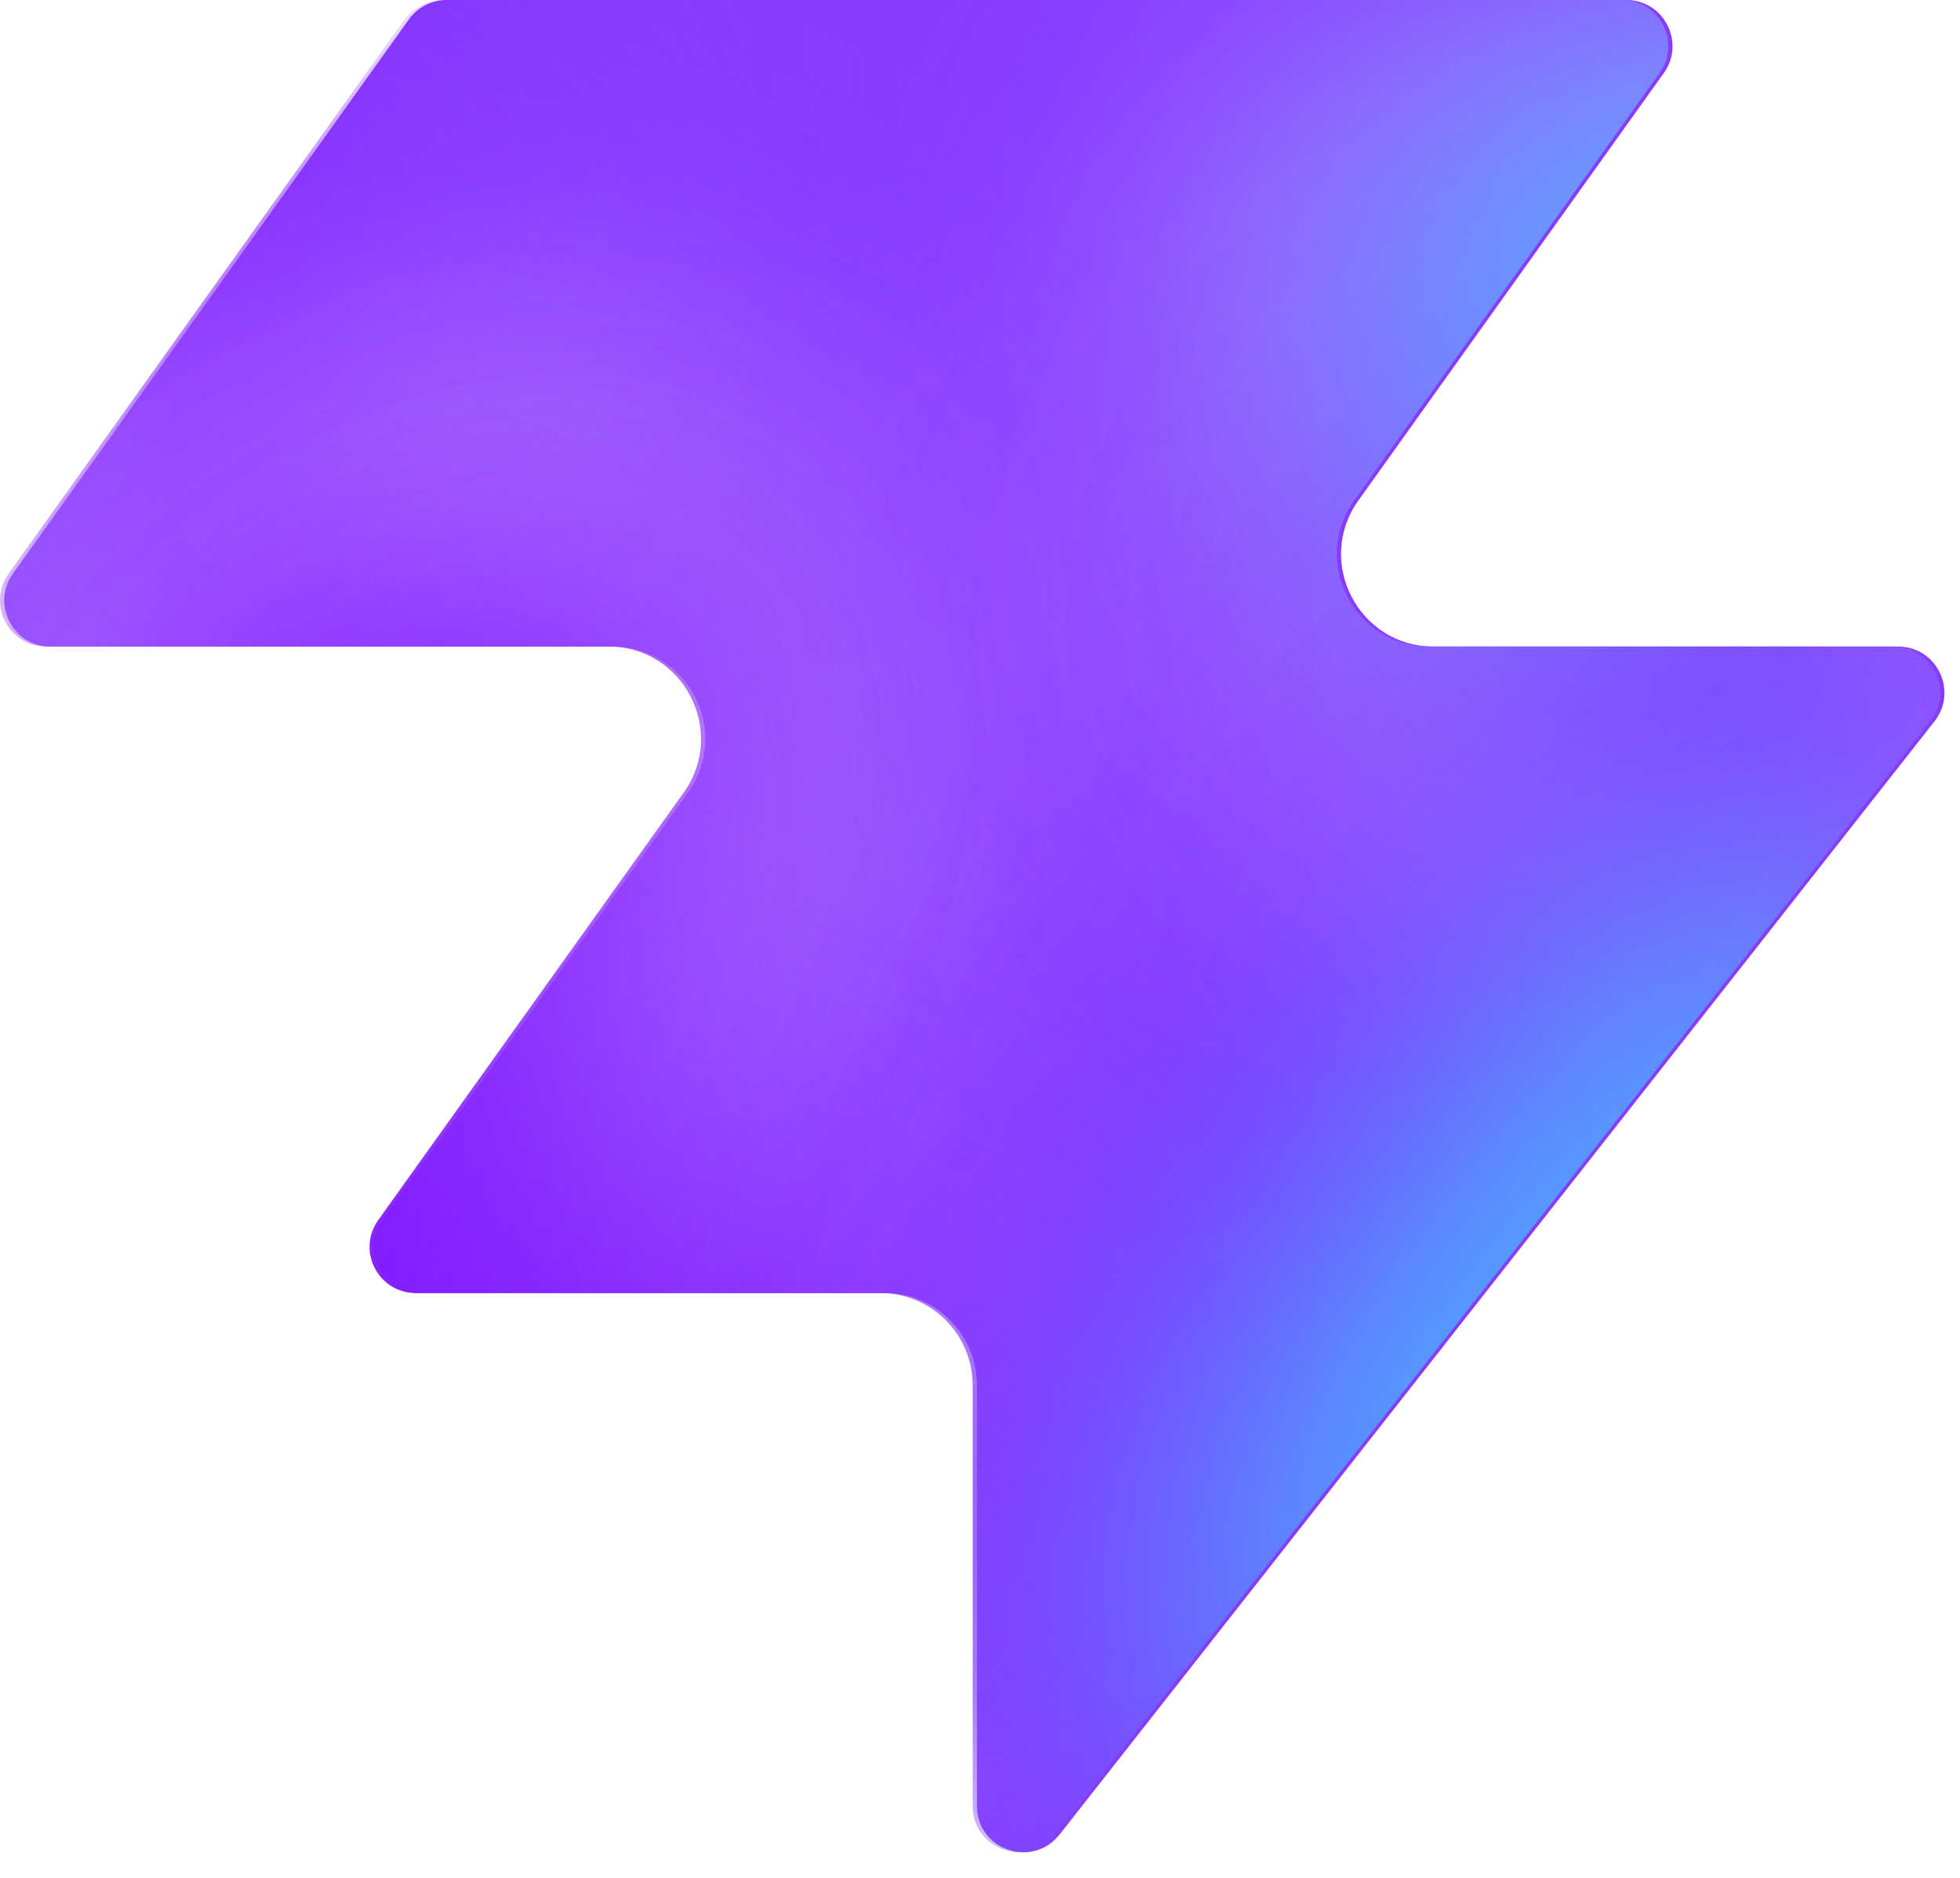
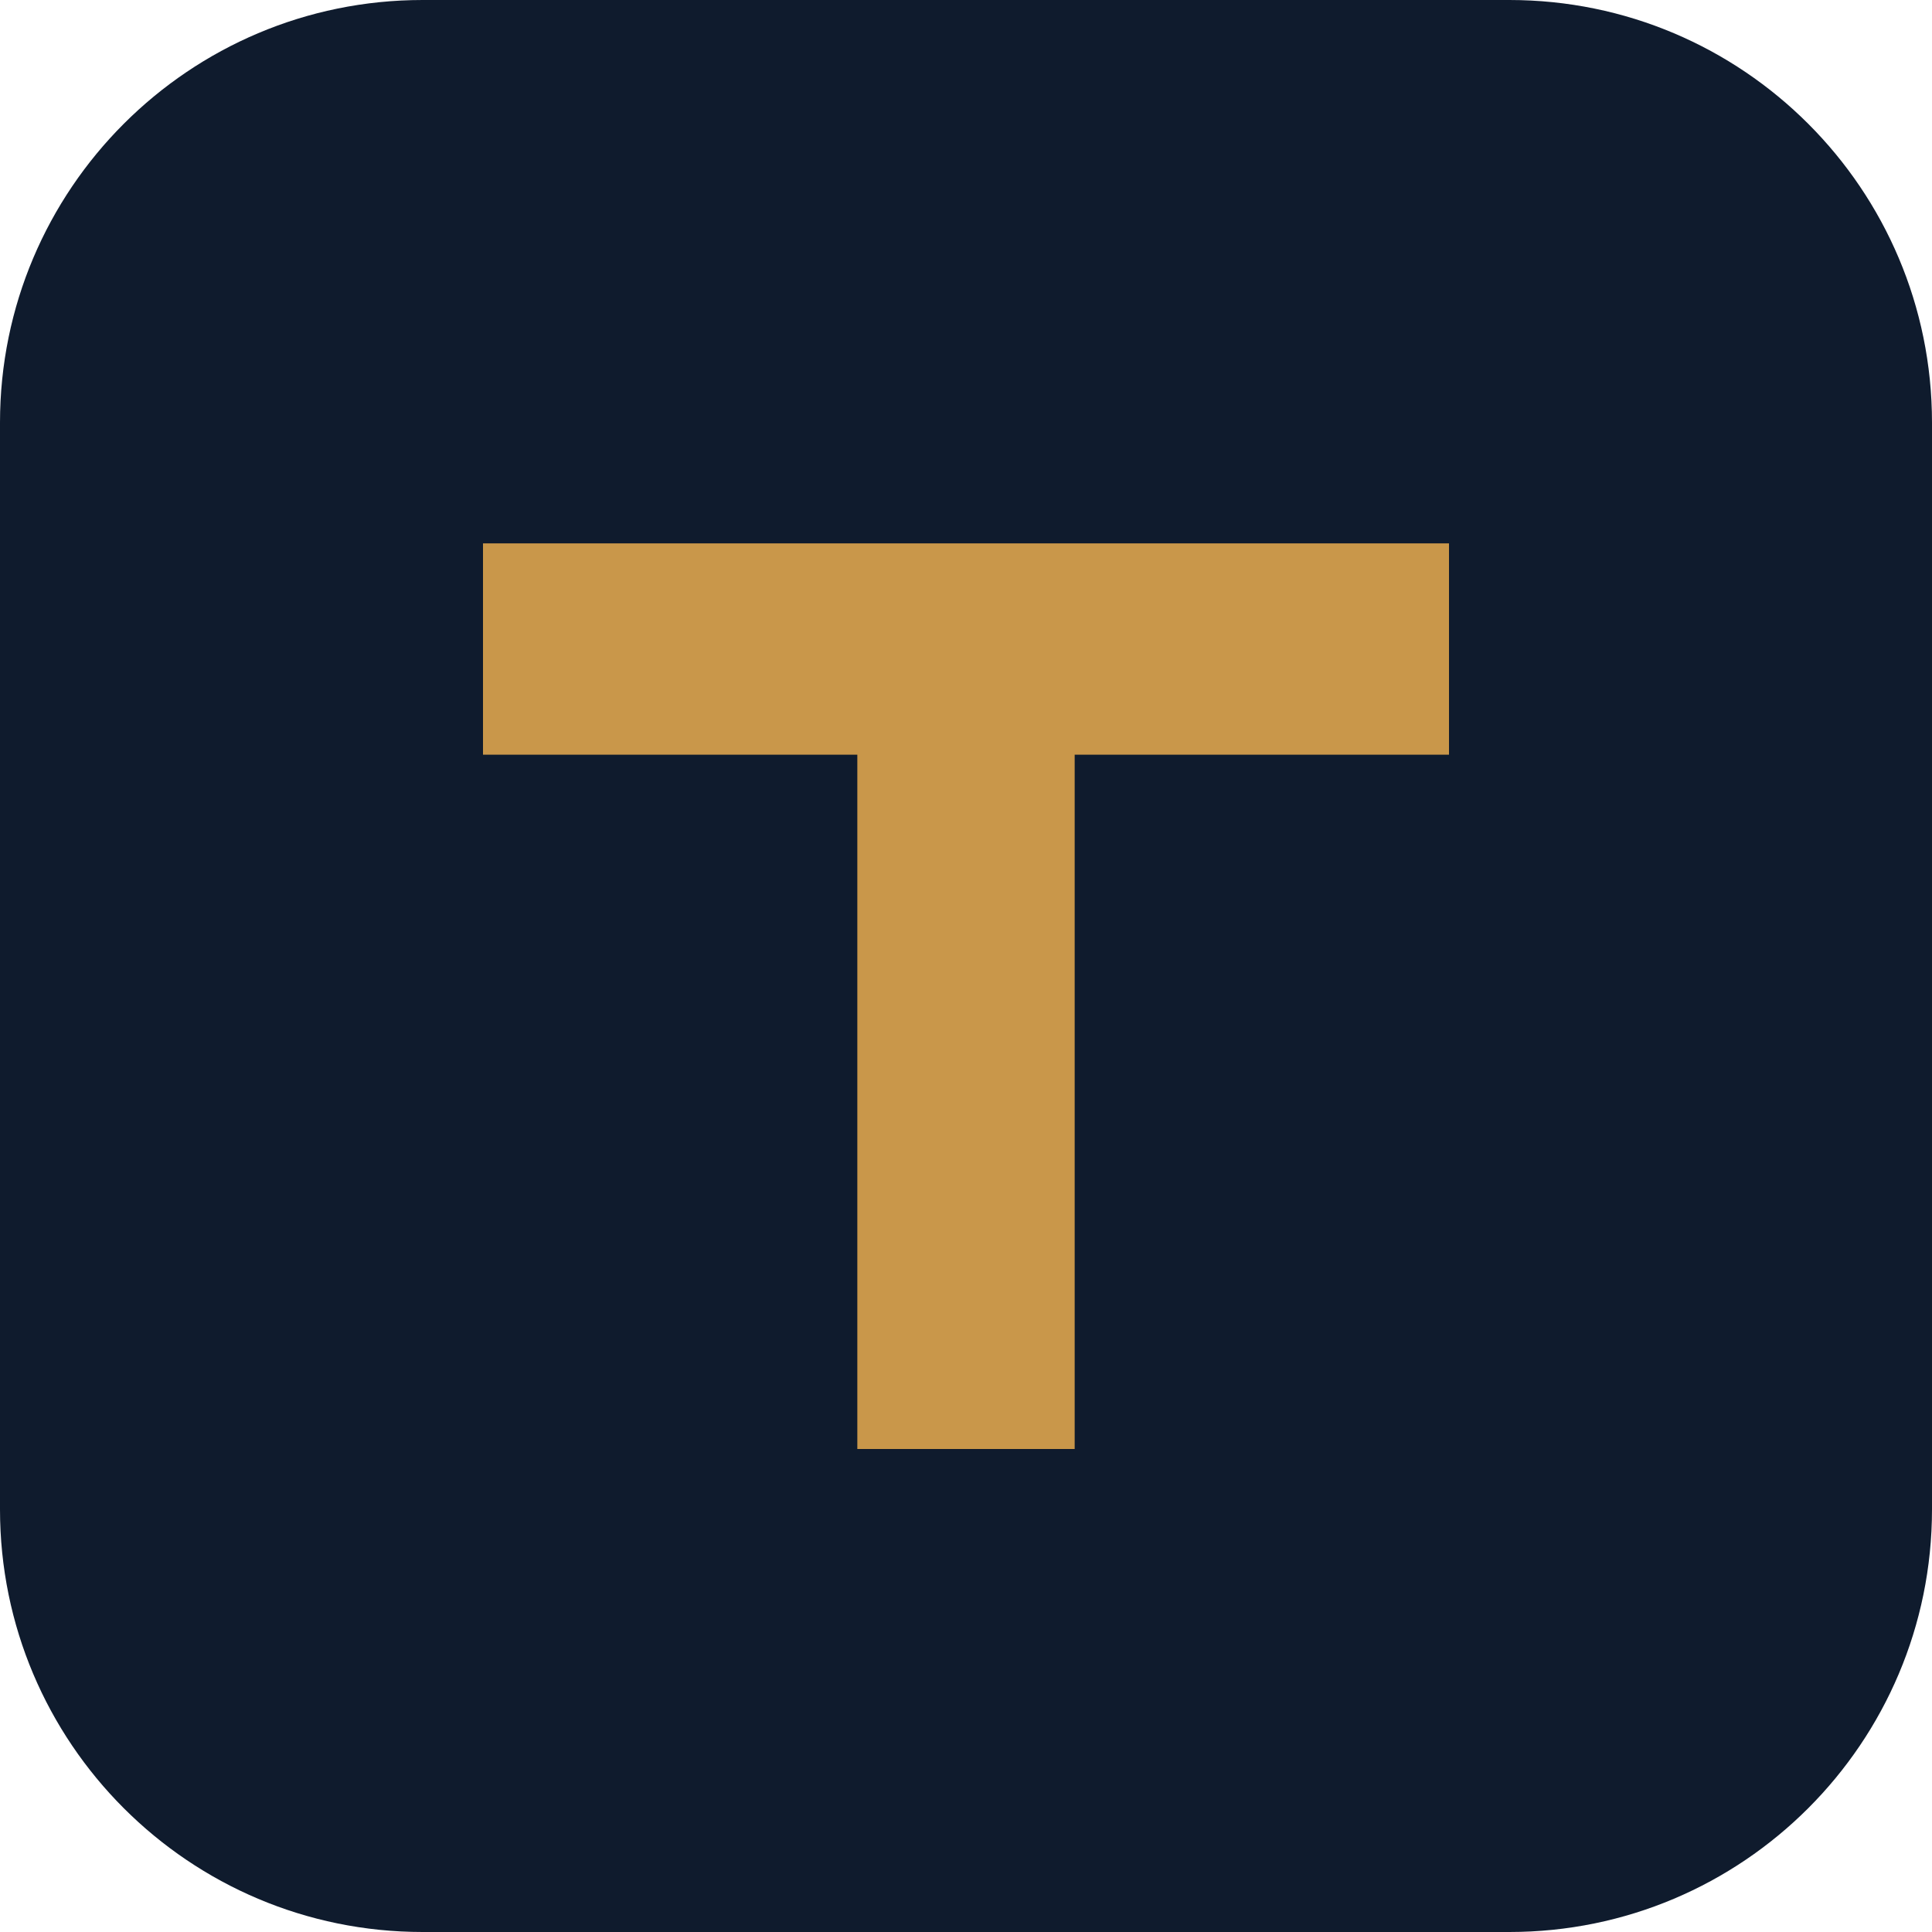
- <svg xmlns="http://www.w3.org/2000/svg" width="48" height="46" fill="none" viewBox="0 0 48 46">
-   <path fill="#863bff" d="M25.946 44.938c-.664.845-2.021.375-2.021-.698V33.937a2.26 2.26 0 0 0-2.262-2.262H10.287c-.92 0-1.456-1.04-.92-1.788l7.48-10.471c1.07-1.497 0-3.578-1.842-3.578H1.237c-.92 0-1.456-1.04-.92-1.788L10.013.474c.214-.297.556-.474.92-.474h28.894c.92 0 1.456 1.04.92 1.788l-7.48 10.471c-1.07 1.498 0 3.579 1.842 3.579h11.377c.943 0 1.473 1.088.89 1.83L25.947 44.94z" style="fill:#863bff;fill:color(display-p3 .525 .23 1);fill-opacity:1" />
-   <mask id="a" width="48" height="46" x="0" y="0" maskUnits="userSpaceOnUse" style="mask-type:alpha">
-     <path fill="#000" d="M25.842 44.938c-.664.844-2.021.375-2.021-.698V33.937a2.26 2.26 0 0 0-2.262-2.262H10.183c-.92 0-1.456-1.04-.92-1.788l7.48-10.471c1.07-1.498 0-3.579-1.842-3.579H1.133c-.92 0-1.456-1.04-.92-1.787L9.91.473c.214-.297.556-.474.92-.474h28.894c.92 0 1.456 1.04.92 1.788l-7.48 10.471c-1.07 1.498 0 3.578 1.842 3.578h11.377c.943 0 1.473 1.088.89 1.832L25.843 44.94z" style="fill:#000;fill-opacity:1" />
-   </mask>
-   <g mask="url(#a)">
-     <g filter="url(#b)">
-       <ellipse cx="5.508" cy="14.704" fill="#ede6ff" rx="5.508" ry="14.704" style="fill:#ede6ff;fill:color(display-p3 .927 .903 1);fill-opacity:1" transform="matrix(.00324 1 1 -.00324 -4.47 31.516)" />
-     </g>
-     <g filter="url(#c)">
-       <ellipse cx="10.399" cy="29.851" fill="#ede6ff" rx="10.399" ry="29.851" style="fill:#ede6ff;fill:color(display-p3 .927 .903 1);fill-opacity:1" transform="matrix(.00324 1 1 -.00324 -39.328 7.883)" />
-     </g>
-     <g filter="url(#d)">
-       <ellipse cx="5.508" cy="30.487" fill="#7e14ff" rx="5.508" ry="30.487" style="fill:#7e14ff;fill:color(display-p3 .492 .077 1);fill-opacity:1" transform="rotate(89.814 -25.913 -14.639)scale(1 -1)" />
-     </g>
-     <g filter="url(#e)">
-       <ellipse cx="5.508" cy="30.599" fill="#7e14ff" rx="5.508" ry="30.599" style="fill:#7e14ff;fill:color(display-p3 .492 .077 1);fill-opacity:1" transform="rotate(89.814 -32.644 -3.334)scale(1 -1)" />
-     </g>
-     <g filter="url(#f)">
-       <ellipse cx="5.508" cy="30.599" fill="#7e14ff" rx="5.508" ry="30.599" style="fill:#7e14ff;fill:color(display-p3 .492 .077 1);fill-opacity:1" transform="matrix(.00324 1 1 -.00324 -34.34 30.47)" />
-     </g>
-     <g filter="url(#g)">
-       <ellipse cx="14.072" cy="22.078" fill="#ede6ff" rx="14.072" ry="22.078" style="fill:#ede6ff;fill:color(display-p3 .927 .903 1);fill-opacity:1" transform="rotate(93.35 24.506 48.493)scale(-1 1)" />
-     </g>
-     <g filter="url(#h)">
-       <ellipse cx="3.47" cy="21.501" fill="#7e14ff" rx="3.47" ry="21.501" style="fill:#7e14ff;fill:color(display-p3 .492 .077 1);fill-opacity:1" transform="rotate(89.009 28.708 47.59)scale(-1 1)" />
-     </g>
-     <g filter="url(#i)">
-       <ellipse cx="3.47" cy="21.501" fill="#7e14ff" rx="3.47" ry="21.501" style="fill:#7e14ff;fill:color(display-p3 .492 .077 1);fill-opacity:1" transform="rotate(89.009 28.708 47.59)scale(-1 1)" />
-     </g>
-     <g filter="url(#j)">
-       <ellipse cx=".387" cy="8.972" fill="#7e14ff" rx="4.407" ry="29.108" style="fill:#7e14ff;fill:color(display-p3 .492 .077 1);fill-opacity:1" transform="rotate(39.51 .387 8.972)" />
-     </g>
-     <g filter="url(#k)">
-       <ellipse cx="47.523" cy="-6.092" fill="#7e14ff" rx="4.407" ry="29.108" style="fill:#7e14ff;fill:color(display-p3 .492 .077 1);fill-opacity:1" transform="rotate(37.892 47.523 -6.092)" />
-     </g>
-     <g filter="url(#l)">
-       <ellipse cx="41.412" cy="6.333" fill="#47bfff" rx="5.971" ry="9.665" style="fill:#47bfff;fill:color(display-p3 .28 .748 1);fill-opacity:1" transform="rotate(37.892 41.412 6.333)" />
-     </g>
-     <g filter="url(#m)">
-       <ellipse cx="-1.879" cy="38.332" fill="#7e14ff" rx="4.407" ry="29.108" style="fill:#7e14ff;fill:color(display-p3 .492 .077 1);fill-opacity:1" transform="rotate(37.892 -1.88 38.332)" />
-     </g>
-     <g filter="url(#n)">
-       <ellipse cx="-1.879" cy="38.332" fill="#7e14ff" rx="4.407" ry="29.108" style="fill:#7e14ff;fill:color(display-p3 .492 .077 1);fill-opacity:1" transform="rotate(37.892 -1.88 38.332)" />
-     </g>
-     <g filter="url(#o)">
-       <ellipse cx="35.651" cy="29.907" fill="#7e14ff" rx="4.407" ry="29.108" style="fill:#7e14ff;fill:color(display-p3 .492 .077 1);fill-opacity:1" transform="rotate(37.892 35.651 29.907)" />
-     </g>
-     <g filter="url(#p)">
-       <ellipse cx="38.418" cy="32.4" fill="#47bfff" rx="5.971" ry="15.297" style="fill:#47bfff;fill:color(display-p3 .28 .748 1);fill-opacity:1" transform="rotate(37.892 38.418 32.4)" />
-     </g>
-   </g>
-   <defs>
-     <filter id="b" width="60.045" height="41.654" x="-19.77" y="16.149" color-interpolation-filters="sRGB" filterUnits="userSpaceOnUse">
-       <feFlood flood-opacity="0" result="BackgroundImageFix" />
-       <feBlend in="SourceGraphic" in2="BackgroundImageFix" result="shape" />
-       <feGaussianBlur result="effect1_foregroundBlur_2002_17158" stdDeviation="7.659" />
-     </filter>
-     <filter id="c" width="90.34" height="51.437" x="-54.613" y="-7.533" color-interpolation-filters="sRGB" filterUnits="userSpaceOnUse">
-       <feFlood flood-opacity="0" result="BackgroundImageFix" />
-       <feBlend in="SourceGraphic" in2="BackgroundImageFix" result="shape" />
-       <feGaussianBlur result="effect1_foregroundBlur_2002_17158" stdDeviation="7.659" />
-     </filter>
-     <filter id="d" width="79.355" height="29.4" x="-49.64" y="2.03" color-interpolation-filters="sRGB" filterUnits="userSpaceOnUse">
-       <feFlood flood-opacity="0" result="BackgroundImageFix" />
-       <feBlend in="SourceGraphic" in2="BackgroundImageFix" result="shape" />
-       <feGaussianBlur result="effect1_foregroundBlur_2002_17158" stdDeviation="4.596" />
-     </filter>
-     <filter id="e" width="79.579" height="29.4" x="-45.045" y="20.029" color-interpolation-filters="sRGB" filterUnits="userSpaceOnUse">
-       <feFlood flood-opacity="0" result="BackgroundImageFix" />
-       <feBlend in="SourceGraphic" in2="BackgroundImageFix" result="shape" />
-       <feGaussianBlur result="effect1_foregroundBlur_2002_17158" stdDeviation="4.596" />
-     </filter>
-     <filter id="f" width="79.579" height="29.4" x="-43.513" y="21.178" color-interpolation-filters="sRGB" filterUnits="userSpaceOnUse">
-       <feFlood flood-opacity="0" result="BackgroundImageFix" />
-       <feBlend in="SourceGraphic" in2="BackgroundImageFix" result="shape" />
-       <feGaussianBlur result="effect1_foregroundBlur_2002_17158" stdDeviation="4.596" />
-     </filter>
-     <filter id="g" width="74.749" height="58.852" x="15.756" y="-17.901" color-interpolation-filters="sRGB" filterUnits="userSpaceOnUse">
-       <feFlood flood-opacity="0" result="BackgroundImageFix" />
-       <feBlend in="SourceGraphic" in2="BackgroundImageFix" result="shape" />
-       <feGaussianBlur result="effect1_foregroundBlur_2002_17158" stdDeviation="7.659" />
-     </filter>
-     <filter id="h" width="61.377" height="25.362" x="23.548" y="2.284" color-interpolation-filters="sRGB" filterUnits="userSpaceOnUse">
-       <feFlood flood-opacity="0" result="BackgroundImageFix" />
-       <feBlend in="SourceGraphic" in2="BackgroundImageFix" result="shape" />
-       <feGaussianBlur result="effect1_foregroundBlur_2002_17158" stdDeviation="4.596" />
-     </filter>
-     <filter id="i" width="61.377" height="25.362" x="23.548" y="2.284" color-interpolation-filters="sRGB" filterUnits="userSpaceOnUse">
-       <feFlood flood-opacity="0" result="BackgroundImageFix" />
-       <feBlend in="SourceGraphic" in2="BackgroundImageFix" result="shape" />
-       <feGaussianBlur result="effect1_foregroundBlur_2002_17158" stdDeviation="4.596" />
-     </filter>
-     <filter id="j" width="56.045" height="63.649" x="-27.636" y="-22.853" color-interpolation-filters="sRGB" filterUnits="userSpaceOnUse">
-       <feFlood flood-opacity="0" result="BackgroundImageFix" />
-       <feBlend in="SourceGraphic" in2="BackgroundImageFix" result="shape" />
-       <feGaussianBlur result="effect1_foregroundBlur_2002_17158" stdDeviation="4.596" />
-     </filter>
-     <filter id="k" width="54.814" height="64.646" x="20.116" y="-38.415" color-interpolation-filters="sRGB" filterUnits="userSpaceOnUse">
-       <feFlood flood-opacity="0" result="BackgroundImageFix" />
-       <feBlend in="SourceGraphic" in2="BackgroundImageFix" result="shape" />
-       <feGaussianBlur result="effect1_foregroundBlur_2002_17158" stdDeviation="4.596" />
-     </filter>
-     <filter id="l" width="33.541" height="35.313" x="24.641" y="-11.323" color-interpolation-filters="sRGB" filterUnits="userSpaceOnUse">
-       <feFlood flood-opacity="0" result="BackgroundImageFix" />
-       <feBlend in="SourceGraphic" in2="BackgroundImageFix" result="shape" />
-       <feGaussianBlur result="effect1_foregroundBlur_2002_17158" stdDeviation="4.596" />
-     </filter>
-     <filter id="m" width="54.814" height="64.646" x="-29.286" y="6.009" color-interpolation-filters="sRGB" filterUnits="userSpaceOnUse">
-       <feFlood flood-opacity="0" result="BackgroundImageFix" />
-       <feBlend in="SourceGraphic" in2="BackgroundImageFix" result="shape" />
-       <feGaussianBlur result="effect1_foregroundBlur_2002_17158" stdDeviation="4.596" />
-     </filter>
-     <filter id="n" width="54.814" height="64.646" x="-29.286" y="6.009" color-interpolation-filters="sRGB" filterUnits="userSpaceOnUse">
-       <feFlood flood-opacity="0" result="BackgroundImageFix" />
-       <feBlend in="SourceGraphic" in2="BackgroundImageFix" result="shape" />
-       <feGaussianBlur result="effect1_foregroundBlur_2002_17158" stdDeviation="4.596" />
-     </filter>
-     <filter id="o" width="54.814" height="64.646" x="8.244" y="-2.416" color-interpolation-filters="sRGB" filterUnits="userSpaceOnUse">
-       <feFlood flood-opacity="0" result="BackgroundImageFix" />
-       <feBlend in="SourceGraphic" in2="BackgroundImageFix" result="shape" />
-       <feGaussianBlur result="effect1_foregroundBlur_2002_17158" stdDeviation="4.596" />
-     </filter>
-     <filter id="p" width="39.409" height="43.623" x="18.713" y="10.588" color-interpolation-filters="sRGB" filterUnits="userSpaceOnUse">
-       <feFlood flood-opacity="0" result="BackgroundImageFix" />
-       <feBlend in="SourceGraphic" in2="BackgroundImageFix" result="shape" />
-       <feGaussianBlur result="effect1_foregroundBlur_2002_17158" stdDeviation="4.596" />
-     </filter>
-   </defs>
+ <svg xmlns="http://www.w3.org/2000/svg" viewBox="0 0 32 32">
+   <rect width="32" height="32" rx="7" fill="#0f1b2d" />
+   <path d="M8 9h16v3.5h-6.2V24h-3.6V12.5H8z" fill="#c9974a" />
</svg>
